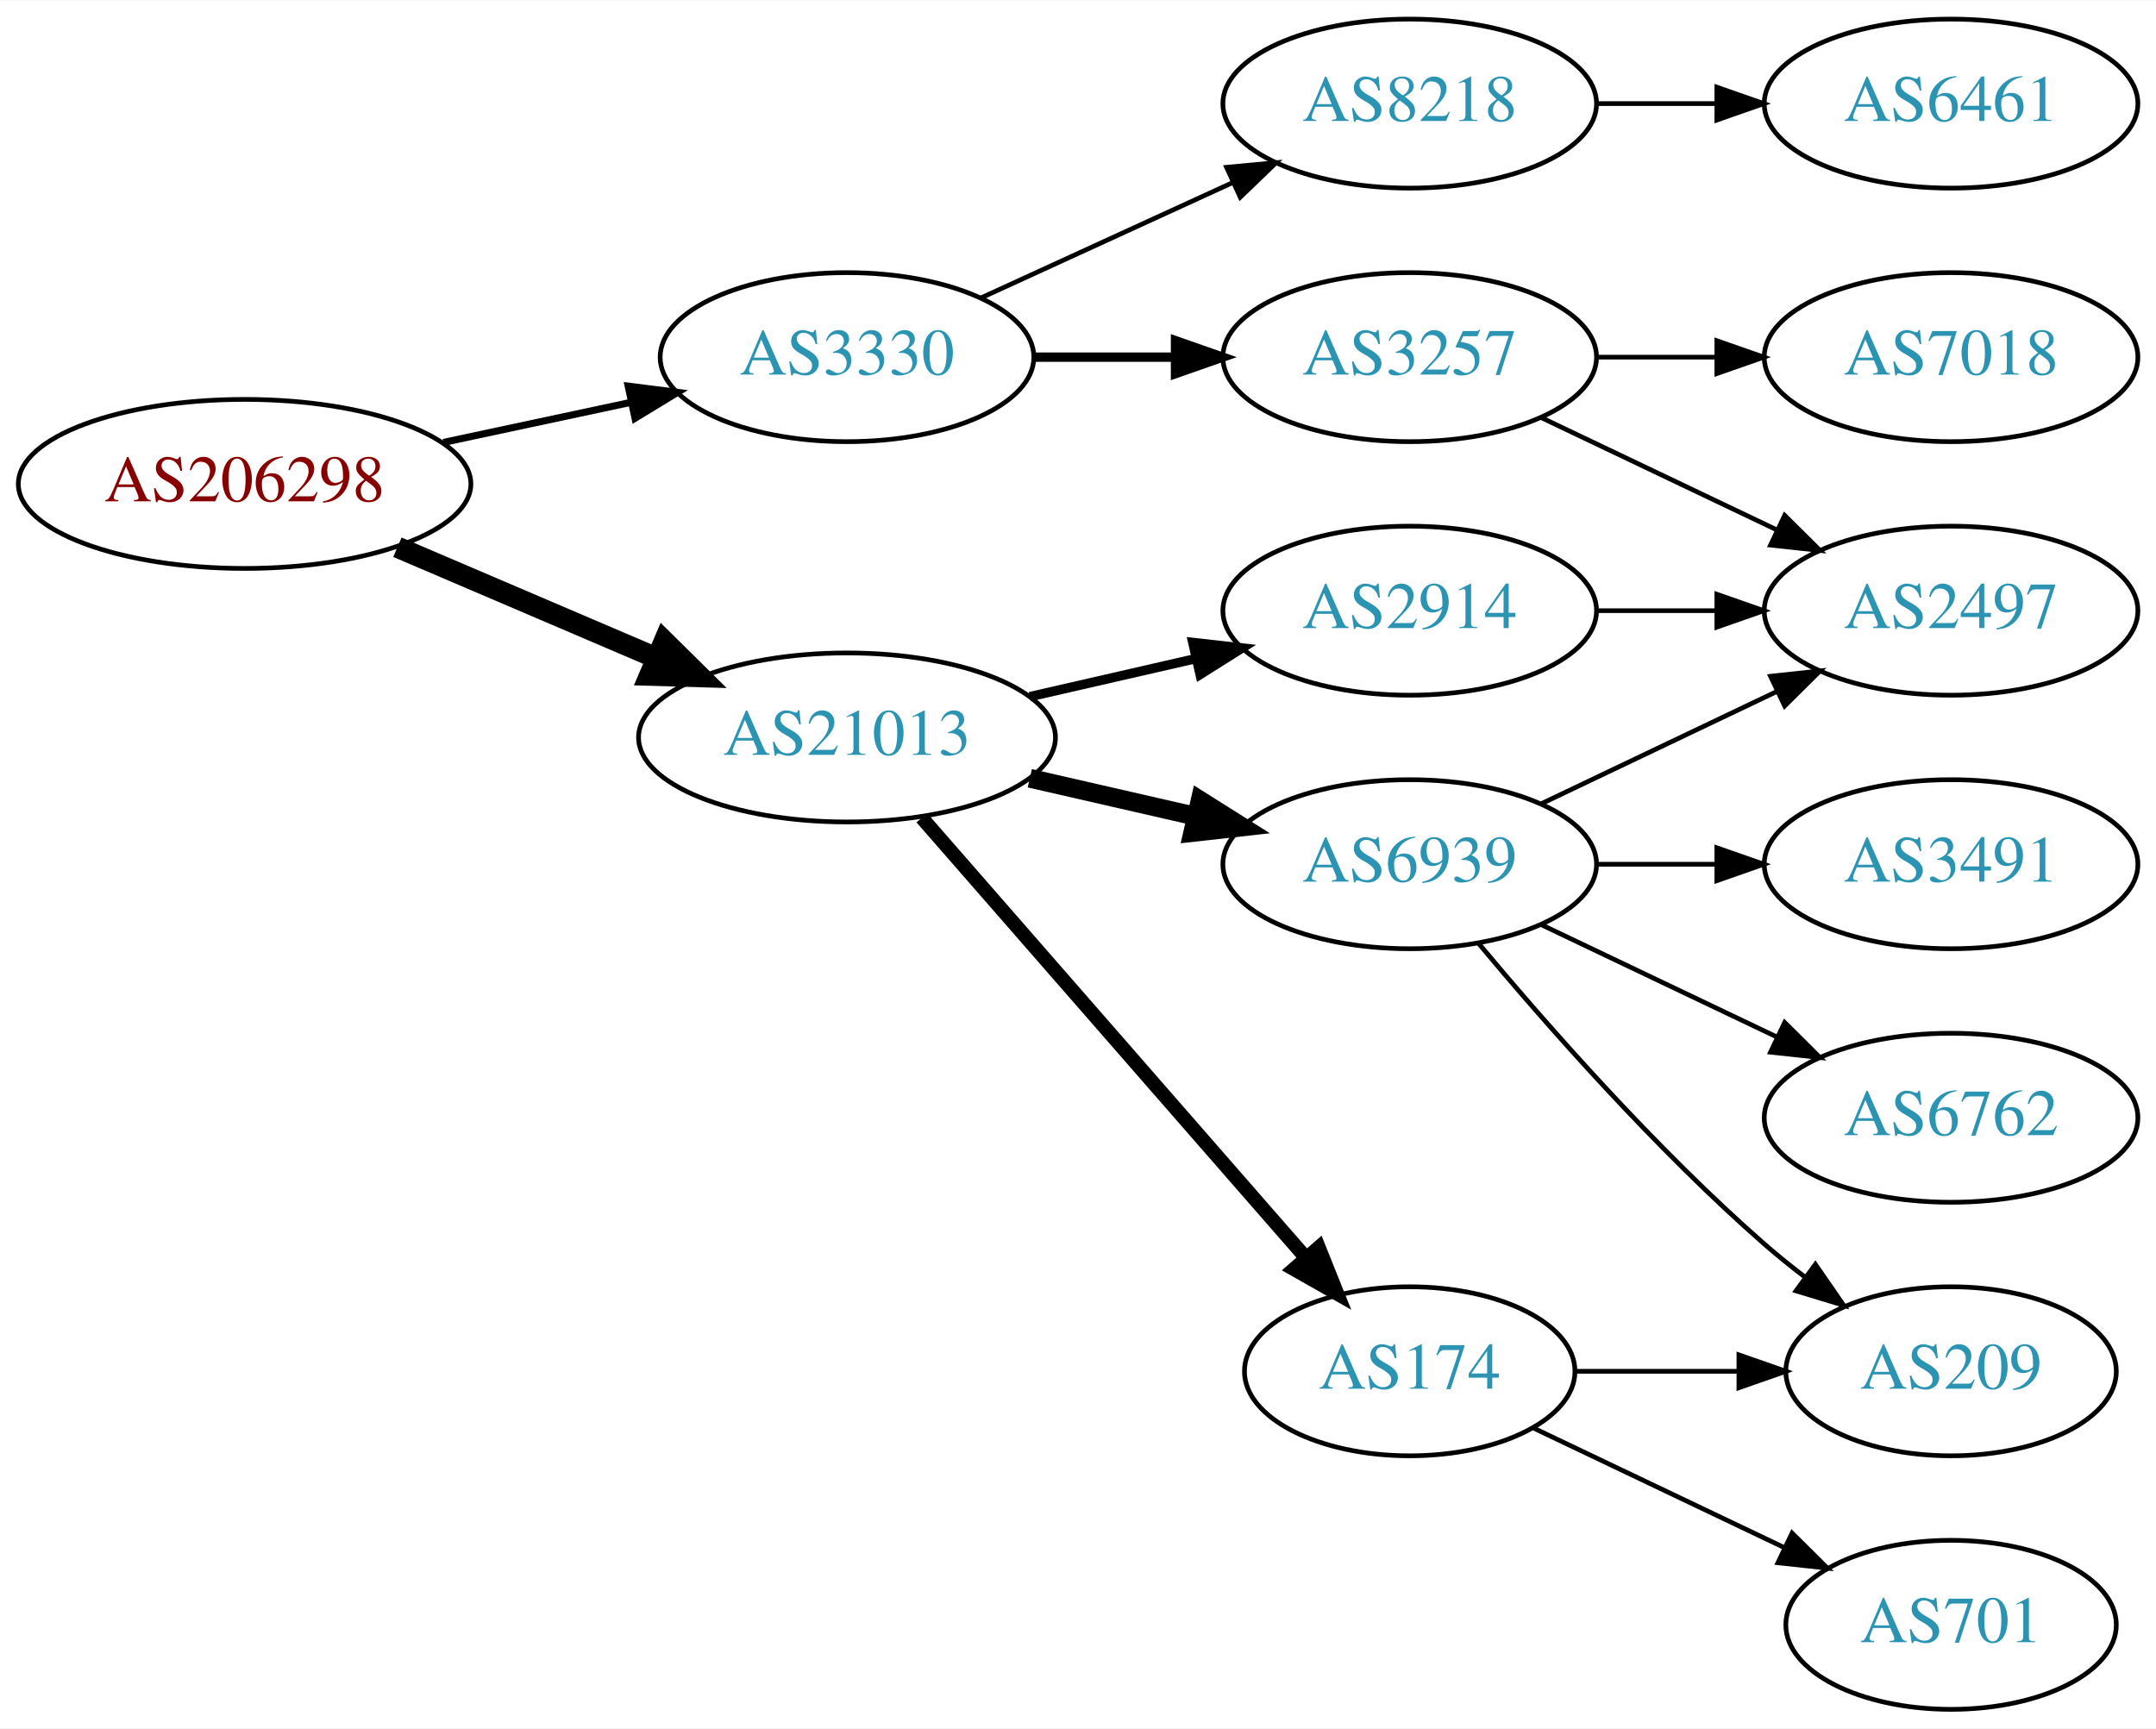
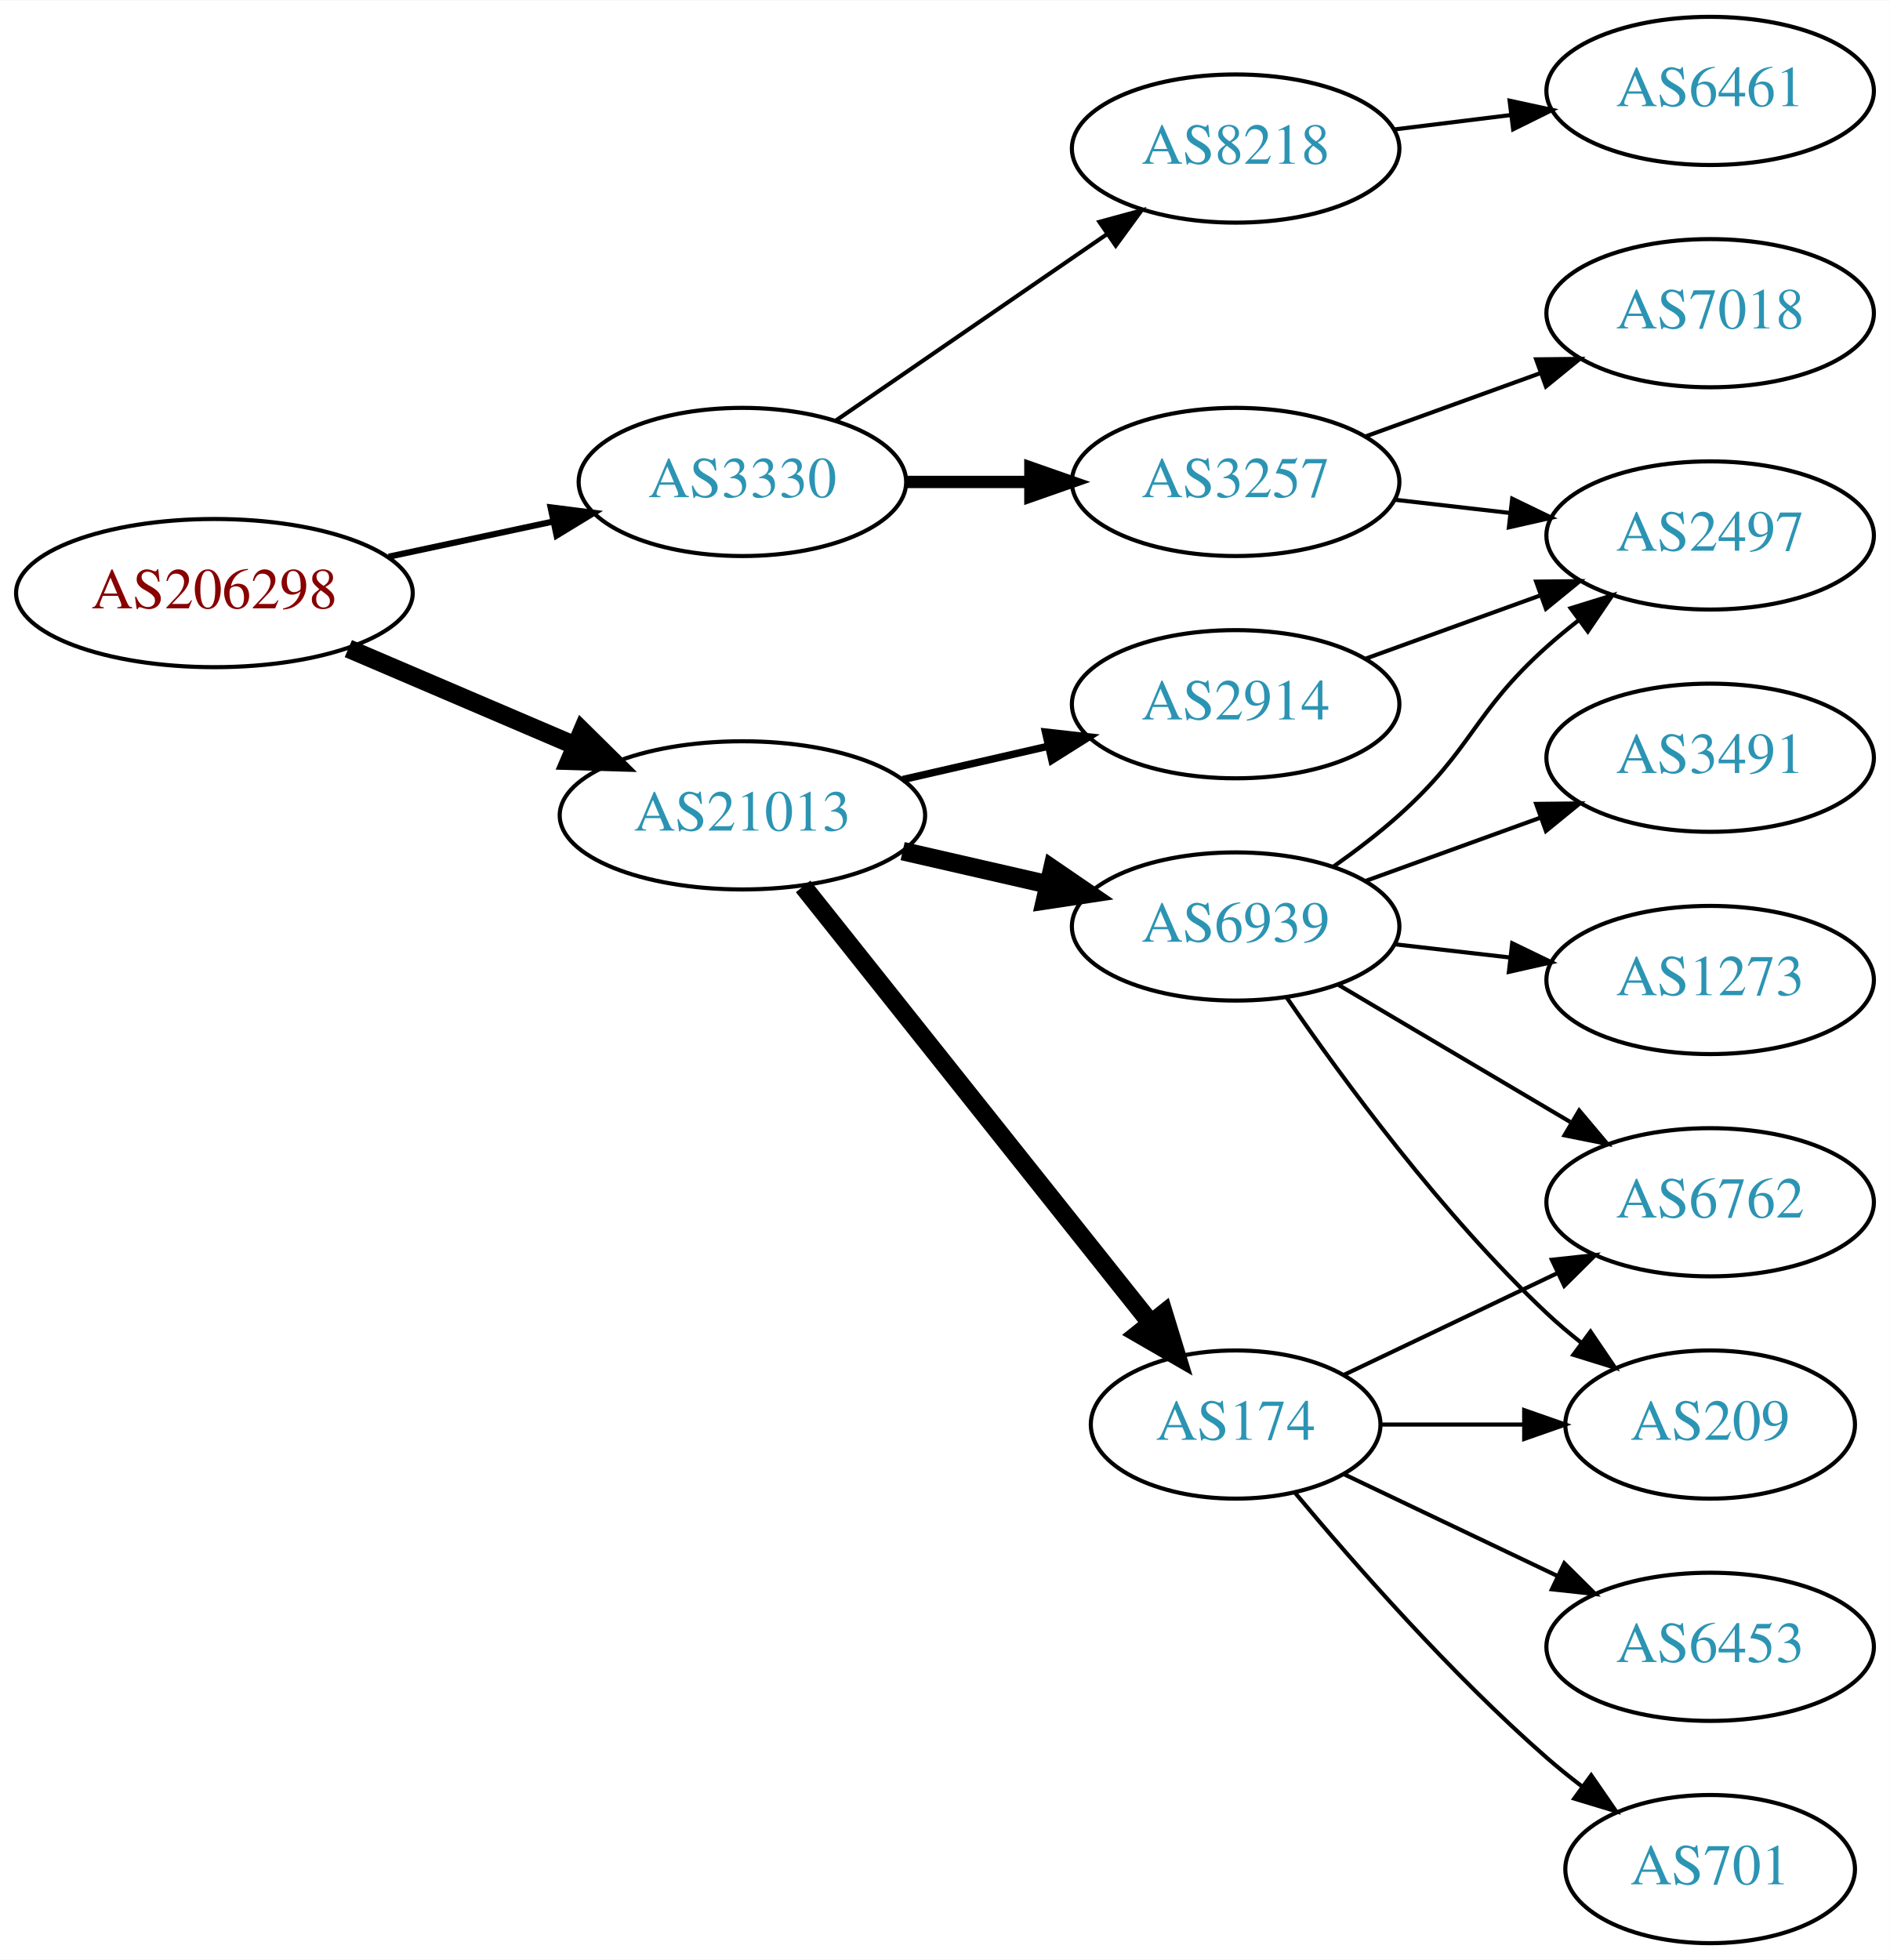
- <svg xmlns="http://www.w3.org/2000/svg" xmlns:xlink="http://www.w3.org/1999/xlink" width="459pt" height="368pt" viewBox="0.00 0.00 459.17 368.00">
-   <g id="graph0" class="graph" transform="scale(1 1) rotate(0) translate(4 364)">
-     <polygon fill="white" stroke="none" points="-4,4 -4,-364 455.17,-364 455.17,4 -4,4" />
+ <svg xmlns="http://www.w3.org/2000/svg" xmlns:xlink="http://www.w3.org/1999/xlink" width="459pt" height="476pt" viewBox="0.00 0.00 459.17 476.00">
+   <g id="graph0" class="graph" transform="scale(1 1) rotate(0) translate(4 472)">
+     <polygon fill="white" stroke="none" points="-4,4 -4,-472 455.17,-472 455.17,4 -4,4" />
    <g id="node1" class="node">
      <g id="a_node1">
        <a xlink:href="/asn/206298" xlink:title="AS206298 ~ RKM-AS [AT]">
-           <ellipse fill="#ffffff" stroke="black" cx="48.096" cy="-261" rx="48.192" ry="18" />
-           <text text-anchor="middle" x="48.096" y="-257.3" font-family="Times,serif" font-size="14.00" fill="#880000">AS206298</text>
+           <ellipse fill="#ffffff" stroke="black" cx="48.096" cy="-328" rx="48.192" ry="18" />
+           <text text-anchor="middle" x="48.096" y="-324.3" font-family="Times,serif" font-size="14.00" fill="#880000">AS206298</text>
        </a>
      </g>
    </g>
    <g id="node2" class="node">
      <g id="a_node2">
        <a xlink:href="/asn/3330" xlink:title="AS3330 ~ Vienna, Austria [AT]">
-           <ellipse fill="#ffffff" stroke="black" cx="176.388" cy="-288" rx="39.794" ry="18" />
-           <text text-anchor="middle" x="176.388" y="-284.3" font-family="Times,serif" font-size="14.00" fill="#2c94b3">AS3330</text>
+           <ellipse fill="#ffffff" stroke="black" cx="176.388" cy="-355" rx="39.794" ry="18" />
+           <text text-anchor="middle" x="176.388" y="-351.3" font-family="Times,serif" font-size="14.00" fill="#2c94b3">AS3330</text>
        </a>
      </g>
    </g>
    <g id="edge1" class="edge">
-       <path fill="none" stroke="black" stroke-width="1.5" d="M90.448,-269.841C103.163,-272.559 117.222,-275.565 130.181,-278.335" />
-       <polygon fill="black" stroke="black" stroke-width="1.5" points="129.781,-281.829 140.292,-280.497 131.245,-274.984 129.781,-281.829" />
+       <path fill="none" stroke="black" stroke-width="1.5" d="M90.448,-336.841C103.163,-339.559 117.222,-342.565 130.181,-345.335" />
+       <polygon fill="black" stroke="black" stroke-width="1.5" points="129.781,-348.829 140.292,-347.497 131.245,-341.984 129.781,-348.829" />
    </g>
    <g id="node3" class="node">
      <g id="a_node3">
        <a xlink:href="/asn/21013" xlink:title="AS21013 ~ Wels, AT [AT]">
-           <ellipse fill="#ffffff" stroke="black" cx="176.388" cy="-207" rx="44.393" ry="18" />
-           <text text-anchor="middle" x="176.388" y="-203.3" font-family="Times,serif" font-size="14.00" fill="#2c94b3">AS21013</text>
+           <ellipse fill="#ffffff" stroke="black" cx="176.388" cy="-274" rx="44.393" ry="18" />
+           <text text-anchor="middle" x="176.388" y="-270.3" font-family="Times,serif" font-size="14.00" fill="#2c94b3">AS21013</text>
        </a>
      </g>
    </g>
    <g id="edge2" class="edge">
-       <path fill="none" stroke="black" stroke-width="4.5" d="M80.639,-247.513C97.283,-240.396 117.873,-231.592 135.604,-224.011" />
-       <polygon fill="black" stroke="black" stroke-width="4.5" points="137.469,-227.495 145.116,-219.943 134.373,-220.255 137.469,-227.495" />
+       <path fill="none" stroke="black" stroke-width="4.5" d="M80.639,-314.513C97.283,-307.396 117.873,-298.592 135.604,-291.011" />
+       <polygon fill="black" stroke="black" stroke-width="4.5" points="137.469,-294.495 145.116,-286.943 134.373,-287.255 137.469,-294.495" />
    </g>
    <g id="node4" class="node">
      <g id="a_node4">
        <a xlink:href="/asn/3257" xlink:title="AS3257 ~ GTT [DE]">
-           <ellipse fill="#ffffff" stroke="black" cx="296.23" cy="-288" rx="39.794" ry="18" />
-           <text text-anchor="middle" x="296.23" y="-284.3" font-family="Times,serif" font-size="14.00" fill="#2c94b3">AS3257</text>
+           <ellipse fill="#ffffff" stroke="black" cx="296.23" cy="-355" rx="39.794" ry="18" />
+           <text text-anchor="middle" x="296.23" y="-351.3" font-family="Times,serif" font-size="14.00" fill="#2c94b3">AS3257</text>
        </a>
      </g>
    </g>
    <g id="edge3" class="edge">
-       <path fill="none" stroke="black" stroke-width="2" d="M216.3,-288C225.854,-288 236.203,-288 246.166,-288" />
-       <polygon fill="black" stroke="black" stroke-width="2" points="246.358,-291.5 256.358,-288 246.358,-284.5 246.358,-291.5" />
+       <path fill="none" stroke="black" stroke-width="3" d="M216.3,-355C225.854,-355 236.203,-355 246.166,-355" />
+       <polygon fill="black" stroke="black" stroke-width="3" points="246.358,-358.5 256.358,-355 246.358,-351.5 246.358,-358.5" />
    </g>
    <g id="node5" class="node">
      <g id="a_node5">
        <a xlink:href="/asn/8218" xlink:title="AS8218 ~ legacy Neotelecoms [FR]">
-           <ellipse fill="#ffffff" stroke="black" cx="296.23" cy="-342" rx="39.794" ry="18" />
-           <text text-anchor="middle" x="296.23" y="-338.3" font-family="Times,serif" font-size="14.00" fill="#2c94b3">AS8218</text>
+           <ellipse fill="#ffffff" stroke="black" cx="296.23" cy="-436" rx="39.794" ry="18" />
+           <text text-anchor="middle" x="296.23" y="-432.3" font-family="Times,serif" font-size="14.00" fill="#2c94b3">AS8218</text>
        </a>
      </g>
    </g>
    <g id="edge4" class="edge">
-       <path fill="none" stroke="black" d="M205.016,-300.661C220.973,-307.973 241.244,-317.261 258.527,-325.181" />
-       <polygon fill="black" stroke="black" points="257.225,-328.435 267.774,-329.419 260.141,-322.071 257.225,-328.435" />
+       <path fill="none" stroke="black" d="M199.002,-369.857C217.49,-382.565 244.304,-400.995 264.934,-415.175" />
+       <polygon fill="black" stroke="black" points="263.13,-418.183 273.354,-420.963 267.096,-412.414 263.13,-418.183" />
    </g>
    <g id="node9" class="node">
      <g id="a_node9">
-         <a xlink:href="/asn/6939" xlink:title="AS6939 ~ Hurricane Electric LLC [US]">
-           <ellipse fill="#ffffff" stroke="black" cx="296.23" cy="-180" rx="39.794" ry="18" />
-           <text text-anchor="middle" x="296.23" y="-176.3" font-family="Times,serif" font-size="14.00" fill="#2c94b3">AS6939</text>
+         <a xlink:href="/asn/174" xlink:title="AS174 ~ Cogent Communications [US]">
+           <ellipse fill="#ffffff" stroke="black" cx="296.23" cy="-126" rx="35.194" ry="18" />
+           <text text-anchor="middle" x="296.23" y="-122.3" font-family="Times,serif" font-size="14.00" fill="#2c94b3">AS174</text>
        </a>
      </g>
    </g>
    <g id="edge8" class="edge">
-       <path fill="none" stroke="black" stroke-width="4" d="M215.322,-198.308C226.563,-195.733 238.976,-192.889 250.599,-190.226" />
-       <polygon fill="black" stroke="black" stroke-width="4" points="251.595,-193.588 260.56,-187.943 250.031,-186.765 251.595,-193.588" />
+       <path fill="none" stroke="black" stroke-width="4.5" d="M191.136,-256.733C212.003,-230.526 251.76,-180.595 275.644,-150.599" />
+       <polygon fill="black" stroke="black" stroke-width="4.5" points="278.782,-152.979 281.93,-142.703 272.621,-148.074 278.782,-152.979" />
    </g>
    <g id="node10" class="node">
      <g id="a_node10">
-         <a xlink:href="/asn/174" xlink:title="AS174 ~ Cogent Communications [US]">
-           <ellipse fill="#ffffff" stroke="black" cx="296.23" cy="-72" rx="35.194" ry="18" />
-           <text text-anchor="middle" x="296.23" y="-68.3" font-family="Times,serif" font-size="14.00" fill="#2c94b3">AS174</text>
+         <a xlink:href="/asn/2914" xlink:title="AS2914 ~ NTT America, Inc. [US]">
+           <ellipse fill="#ffffff" stroke="black" cx="296.23" cy="-301" rx="39.794" ry="18" />
+           <text text-anchor="middle" x="296.23" y="-297.3" font-family="Times,serif" font-size="14.00" fill="#2c94b3">AS2914</text>
        </a>
      </g>
    </g>
    <g id="edge9" class="edge">
-       <path fill="none" stroke="black" stroke-width="3" d="M192.312,-189.902C212.967,-166.24 250.38,-123.38 273.956,-96.371" />
-       <polygon fill="black" stroke="black" stroke-width="3" points="276.856,-98.372 280.795,-88.537 271.582,-93.769 276.856,-98.372" />
+       <path fill="none" stroke="black" stroke-width="1.8" d="M215.322,-282.692C226.563,-285.267 238.976,-288.111 250.599,-290.774" />
+       <polygon fill="black" stroke="black" stroke-width="1.8" points="250.031,-294.235 260.56,-293.057 251.595,-287.412 250.031,-294.235" />
    </g>
    <g id="node11" class="node">
      <g id="a_node11">
-         <a xlink:href="/asn/2914" xlink:title="AS2914 ~ NTT America, Inc. [US]">
-           <ellipse fill="#ffffff" stroke="black" cx="296.23" cy="-234" rx="39.794" ry="18" />
-           <text text-anchor="middle" x="296.23" y="-230.3" font-family="Times,serif" font-size="14.00" fill="#2c94b3">AS2914</text>
+         <a xlink:href="/asn/6939" xlink:title="AS6939 ~ Hurricane Electric LLC [US]">
+           <ellipse fill="#ffffff" stroke="black" cx="296.23" cy="-247" rx="39.794" ry="18" />
+           <text text-anchor="middle" x="296.23" y="-243.3" font-family="Times,serif" font-size="14.00" fill="#2c94b3">AS6939</text>
        </a>
      </g>
    </g>
    <g id="edge10" class="edge">
-       <path fill="none" stroke="black" stroke-width="2" d="M215.322,-215.692C226.563,-218.267 238.976,-221.111 250.599,-223.774" />
-       <polygon fill="black" stroke="black" stroke-width="2" points="250.031,-227.235 260.56,-226.057 251.595,-220.412 250.031,-227.235" />
+       <path fill="none" stroke="black" stroke-width="4.5" d="M215.322,-265.308C226.563,-262.733 238.976,-259.889 250.599,-257.226" />
+       <polygon fill="black" stroke="black" stroke-width="4.5" points="251.692,-261.015 260.56,-254.943 249.934,-253.339 251.692,-261.015" />
    </g>
    <g id="node6" class="node">
      <g id="a_node6">
-         <a xlink:href="/asn/7018" xlink:title="AS7018 ~ AT&amp;T Services, Inc. [US]">
-           <ellipse fill="#ffffff" stroke="black" cx="411.523" cy="-288" rx="39.794" ry="18" />
-           <text text-anchor="middle" x="411.523" y="-284.3" font-family="Times,serif" font-size="14.00" fill="#2c94b3">AS7018</text>
+         <a xlink:href="/asn/2497" xlink:title="AS2497 ~ Internet Initiative Japan Inc. [JP]">
+           <ellipse fill="#ffffff" stroke="black" cx="411.523" cy="-342" rx="39.794" ry="18" />
+           <text text-anchor="middle" x="411.523" y="-338.3" font-family="Times,serif" font-size="14.00" fill="#2c94b3">AS2497</text>
        </a>
      </g>
    </g>
    <g id="edge5" class="edge">
-       <path fill="none" stroke="black" d="M335.902,-288C344.105,-288 352.869,-288 361.401,-288" />
-       <polygon fill="black" stroke="black" points="361.641,-291.5 371.641,-288 361.641,-284.5 361.641,-291.5" />
+       <path fill="none" stroke="black" d="M334.955,-350.671C343.937,-349.641 353.635,-348.528 362.993,-347.454" />
+       <polygon fill="black" stroke="black" points="363.427,-350.927 372.963,-346.31 362.629,-343.973 363.427,-350.927" />
    </g>
    <g id="node7" class="node">
      <g id="a_node7">
-         <a xlink:href="/asn/2497" xlink:title="AS2497 ~ Internet Initiative Japan Inc. [JP]">
-           <ellipse fill="#ffffff" stroke="black" cx="411.523" cy="-234" rx="39.794" ry="18" />
-           <text text-anchor="middle" x="411.523" y="-230.3" font-family="Times,serif" font-size="14.00" fill="#2c94b3">AS2497</text>
+         <a xlink:href="/asn/7018" xlink:title="AS7018 ~ AT&amp;T Services, Inc. [US]">
+           <ellipse fill="#ffffff" stroke="black" cx="411.523" cy="-396" rx="39.794" ry="18" />
+           <text text-anchor="middle" x="411.523" y="-392.3" font-family="Times,serif" font-size="14.00" fill="#2c94b3">AS7018</text>
        </a>
      </g>
    </g>
    <g id="edge6" class="edge">
-       <path fill="none" stroke="black" d="M324.367,-275.066C339.361,-267.919 358.182,-258.948 374.405,-251.215" />
-       <polygon fill="black" stroke="black" points="376.087,-254.291 383.608,-246.829 373.075,-247.972 376.087,-254.291" />
+       <path fill="none" stroke="black" d="M327.889,-366.095C340.861,-370.79 356.155,-376.324 370.035,-381.348" />
+       <polygon fill="black" stroke="black" points="369.246,-384.784 379.84,-384.896 371.628,-378.202 369.246,-384.784" />
    </g>
    <g id="node8" class="node">
      <g id="a_node8">
        <a xlink:href="/asn/6461" xlink:title="AS6461 ~ Zayo Bandwidth [US]">
-           <ellipse fill="#ffffff" stroke="black" cx="411.523" cy="-342" rx="39.794" ry="18" />
-           <text text-anchor="middle" x="411.523" y="-338.3" font-family="Times,serif" font-size="14.00" fill="#2c94b3">AS6461</text>
+           <ellipse fill="#ffffff" stroke="black" cx="411.523" cy="-450" rx="39.794" ry="18" />
+           <text text-anchor="middle" x="411.523" y="-446.3" font-family="Times,serif" font-size="14.00" fill="#2c94b3">AS6461</text>
        </a>
      </g>
    </g>
    <g id="edge7" class="edge">
-       <path fill="none" stroke="black" d="M335.902,-342C344.105,-342 352.869,-342 361.401,-342" />
-       <polygon fill="black" stroke="black" points="361.641,-345.5 371.641,-342 361.641,-338.5 361.641,-345.5" />
-     </g>
-     <g id="edge12" class="edge">
-       <path fill="none" stroke="black" d="M324.367,-192.934C339.361,-200.081 358.182,-209.052 374.405,-216.785" />
-       <polygon fill="black" stroke="black" points="373.075,-220.028 383.608,-221.171 376.087,-213.709 373.075,-220.028" />
+       <path fill="none" stroke="black" d="M334.64,-440.623C343.728,-441.746 353.566,-442.962 363.05,-444.134" />
+       <polygon fill="black" stroke="black" points="362.798,-447.629 373.152,-445.382 363.657,-440.682 362.798,-447.629" />
    </g>
    <g id="node12" class="node">
      <g id="a_node12">
-         <a xlink:href="/asn/6762" xlink:title="AS6762 ~ TELECOM ITALIA SPARKLE S.p.A. [IT]">
-           <ellipse fill="#ffffff" stroke="black" cx="411.523" cy="-126" rx="39.794" ry="18" />
-           <text text-anchor="middle" x="411.523" y="-122.3" font-family="Times,serif" font-size="14.00" fill="#2c94b3">AS6762</text>
-         </a>
-       </g>
-     </g>
-     <g id="edge11" class="edge">
-       <path fill="none" stroke="black" d="M324.367,-167.066C339.361,-159.919 358.182,-150.948 374.405,-143.215" />
-       <polygon fill="black" stroke="black" points="376.087,-146.291 383.608,-138.829 373.075,-139.972 376.087,-146.291" />
+         <a xlink:href="/asn/6453" xlink:title="AS6453 ~ TATA COMMUNICATIONS (AMERICA) INC [US]">
+           <ellipse fill="#ffffff" stroke="black" cx="411.523" cy="-72" rx="39.794" ry="18" />
+           <text text-anchor="middle" x="411.523" y="-68.3" font-family="Times,serif" font-size="14.00" fill="#2c94b3">AS6453</text>
+         </a>
+       </g>
+     </g>
+     <g id="edge12" class="edge">
+       <path fill="none" stroke="black" d="M322.655,-113.881C337.958,-106.587 357.681,-97.186 374.563,-89.14" />
+       <polygon fill="black" stroke="black" points="376.082,-92.293 383.604,-84.831 373.071,-85.974 376.082,-92.293" />
    </g>
    <g id="node13" class="node">
      <g id="a_node13">
-         <a xlink:href="/asn/3491" xlink:title="AS3491 ~ PCCW Global, Inc. [US]">
-           <ellipse fill="#ffffff" stroke="black" cx="411.523" cy="-180" rx="39.794" ry="18" />
-           <text text-anchor="middle" x="411.523" y="-176.3" font-family="Times,serif" font-size="14.00" fill="#2c94b3">AS3491</text>
-         </a>
-       </g>
-     </g>
-     <g id="edge13" class="edge">
-       <path fill="none" stroke="black" d="M335.902,-180C344.105,-180 352.869,-180 361.401,-180" />
-       <polygon fill="black" stroke="black" points="361.641,-183.5 371.641,-180 361.641,-176.5 361.641,-183.5" />
-     </g>
-     <g id="node14" class="node">
-       <g id="a_node14">
-         <a xlink:href="/asn/209" xlink:title="AS209 ~ CenturyLink Communications, LLC [US]">
-           <ellipse fill="#ffffff" stroke="black" cx="411.523" cy="-72" rx="35.194" ry="18" />
-           <text text-anchor="middle" x="411.523" y="-68.3" font-family="Times,serif" font-size="14.00" fill="#2c94b3">AS209</text>
-         </a>
-       </g>
-     </g>
-     <g id="edge14" class="edge">
-       <path fill="none" stroke="black" d="M310.86,-163.183C325.143,-146.071 348.689,-119.255 371.877,-99 374.546,-96.668 377.419,-94.352 380.35,-92.114" />
-       <polygon fill="black" stroke="black" points="382.627,-94.784 388.641,-86.061 378.5,-89.13 382.627,-94.784" />
-     </g>
-     <g id="edge15" class="edge">
-       <path fill="none" stroke="black" d="M331.529,-72C342.399,-72 354.577,-72 366.054,-72" />
-       <polygon fill="black" stroke="black" points="366.341,-75.5 376.341,-72 366.341,-68.5 366.341,-75.5" />
-     </g>
-     <g id="node15" class="node">
-       <g id="a_node15">
        <a xlink:href="/asn/701" xlink:title="AS701 ~ UUNET [US]">
          <ellipse fill="#ffffff" stroke="black" cx="411.523" cy="-18" rx="35.194" ry="18" />
          <text text-anchor="middle" x="411.523" y="-14.3" font-family="Times,serif" font-size="14.00" fill="#2c94b3">AS701</text>
        </a>
      </g>
    </g>
+     <g id="edge13" class="edge">
+       <path fill="none" stroke="black" d="M310.595,-109.501C324.85,-92.404 348.545,-65.381 371.877,-45 374.546,-42.668 377.419,-40.352 380.35,-38.114" />
+       <polygon fill="black" stroke="black" points="382.627,-40.784 388.641,-32.061 378.5,-35.13 382.627,-40.784" />
+     </g>
+     <g id="node14" class="node">
+       <g id="a_node14">
+         <a xlink:href="/asn/6762" xlink:title="AS6762 ~ TELECOM ITALIA SPARKLE S.p.A. [IT]">
+           <ellipse fill="#ffffff" stroke="black" cx="411.523" cy="-180" rx="39.794" ry="18" />
+           <text text-anchor="middle" x="411.523" y="-176.3" font-family="Times,serif" font-size="14.00" fill="#2c94b3">AS6762</text>
+         </a>
+       </g>
+     </g>
+     <g id="edge14" class="edge">
+       <path fill="none" stroke="black" d="M322.655,-138.119C337.958,-145.413 357.681,-154.814 374.563,-162.86" />
+       <polygon fill="black" stroke="black" points="373.071,-166.026 383.604,-167.169 376.082,-159.707 373.071,-166.026" />
+     </g>
+     <g id="node15" class="node">
+       <g id="a_node15">
+         <a xlink:href="/asn/209" xlink:title="AS209 ~ CenturyLink Communications, LLC [US]">
+           <ellipse fill="#ffffff" stroke="black" cx="411.523" cy="-126" rx="35.194" ry="18" />
+           <text text-anchor="middle" x="411.523" y="-122.3" font-family="Times,serif" font-size="14.00" fill="#2c94b3">AS209</text>
+         </a>
+       </g>
+     </g>
+     <g id="edge15" class="edge">
+       <path fill="none" stroke="black" d="M331.529,-126C342.399,-126 354.577,-126 366.054,-126" />
+       <polygon fill="black" stroke="black" points="366.341,-129.5 376.341,-126 366.341,-122.5 366.341,-129.5" />
+     </g>
+     <g id="edge11" class="edge">
+       <path fill="none" stroke="black" d="M327.889,-312.095C340.861,-316.79 356.155,-322.324 370.035,-327.348" />
+       <polygon fill="black" stroke="black" points="369.246,-330.784 379.84,-330.896 371.628,-324.202 369.246,-330.784" />
+     </g>
+     <g id="edge17" class="edge">
+       <path fill="none" stroke="black" d="M319.995,-261.546C325.394,-265.359 330.997,-269.633 335.877,-274 353.946,-290.172 353.807,-298.828 371.877,-315 374.316,-317.183 376.937,-319.344 379.623,-321.435" />
+       <polygon fill="black" stroke="black" points="377.638,-324.32 387.758,-327.454 381.801,-318.693 377.638,-324.32" />
+     </g>
+     <g id="edge18" class="edge">
+       <path fill="none" stroke="black" d="M321.257,-232.791C337.629,-223.109 359.516,-210.165 377.52,-199.518" />
+       <polygon fill="black" stroke="black" points="379.705,-202.292 386.531,-194.188 376.142,-196.266 379.705,-202.292" />
+     </g>
+     <g id="edge19" class="edge">
+       <path fill="none" stroke="black" d="M308.587,-229.817C322.196,-209.972 346.374,-176.985 371.877,-153 374.459,-150.571 377.274,-148.192 380.168,-145.914" />
+       <polygon fill="black" stroke="black" points="382.459,-148.573 388.411,-139.808 378.292,-142.948 382.459,-148.573" />
+     </g>
+     <g id="node16" class="node">
+       <g id="a_node16">
+         <a xlink:href="/asn/3491" xlink:title="AS3491 ~ PCCW Global, Inc. [US]">
+           <ellipse fill="#ffffff" stroke="black" cx="411.523" cy="-288" rx="39.794" ry="18" />
+           <text text-anchor="middle" x="411.523" y="-284.3" font-family="Times,serif" font-size="14.00" fill="#2c94b3">AS3491</text>
+         </a>
+       </g>
+     </g>
    <g id="edge16" class="edge">
-       <path fill="none" stroke="black" d="M322.655,-59.881C338.398,-52.378 358.82,-42.644 376.013,-34.449" />
-       <polygon fill="black" stroke="black" points="377.662,-37.54 385.183,-30.078 374.65,-31.221 377.662,-37.54" />
-     </g>
-     <g id="edge17" class="edge">
-       <path fill="none" stroke="black" d="M335.902,-234C344.105,-234 352.869,-234 361.401,-234" />
-       <polygon fill="black" stroke="black" points="361.641,-237.5 371.641,-234 361.641,-230.5 361.641,-237.5" />
+       <path fill="none" stroke="black" d="M327.889,-258.095C340.861,-262.79 356.155,-268.324 370.035,-273.348" />
+       <polygon fill="black" stroke="black" points="369.246,-276.784 379.84,-276.896 371.628,-270.202 369.246,-276.784" />
+     </g>
+     <g id="node17" class="node">
+       <g id="a_node17">
+         <a xlink:href="/asn/1273" xlink:title="AS1273 ~ Vodafone Group PLC [EU]">
+           <ellipse fill="#ffffff" stroke="black" cx="411.523" cy="-234" rx="39.794" ry="18" />
+           <text text-anchor="middle" x="411.523" y="-230.3" font-family="Times,serif" font-size="14.00" fill="#2c94b3">AS1273</text>
+         </a>
+       </g>
+     </g>
+     <g id="edge20" class="edge">
+       <path fill="none" stroke="black" d="M334.955,-242.671C343.937,-241.641 353.635,-240.528 362.993,-239.454" />
+       <polygon fill="black" stroke="black" points="363.427,-242.927 372.963,-238.31 362.629,-235.973 363.427,-242.927" />
    </g>
  </g>
</svg>
